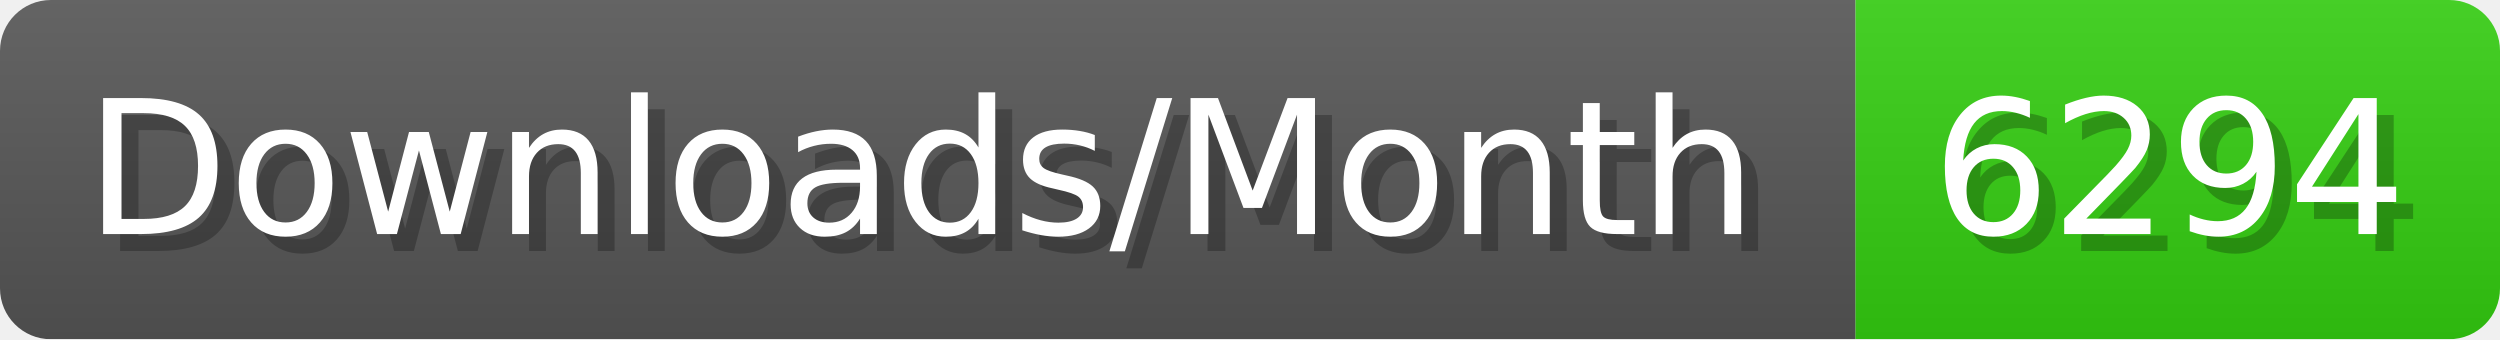
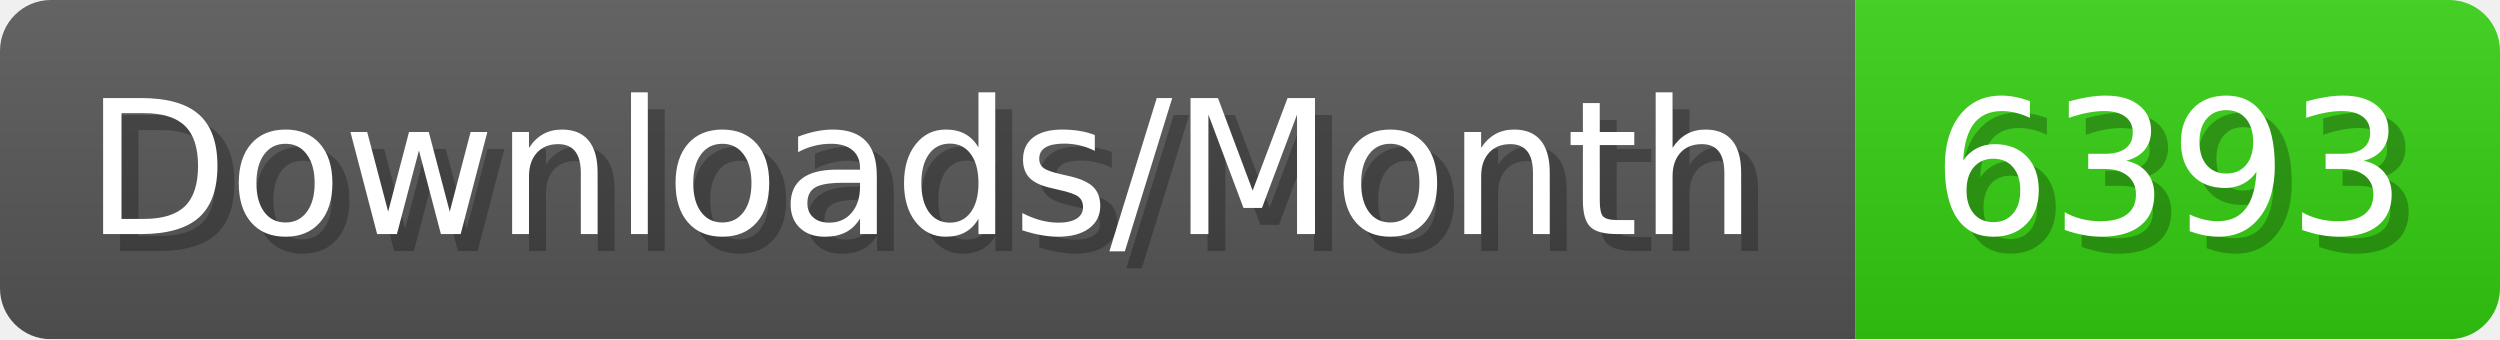
- <svg xmlns="http://www.w3.org/2000/svg" width="147.4" height="20" viewBox="0 0 1474 200" role="img" aria-label="Downloads/Month: 6294">
+ <svg xmlns="http://www.w3.org/2000/svg" width="147.4" height="20" viewBox="0 0 1474 200" role="img" aria-label="Downloads/Month: 6393">
  <linearGradient id="YlXUI" x2="0" y2="100%">
    <stop offset="0" stop-opacity=".1" stop-color="#EEE" />
    <stop offset="1" stop-opacity=".1" />
  </linearGradient>
  <mask id="JHhop">
    <rect width="1474" height="200" rx="30" fill="#FFF" />
  </mask>
  <g mask="url(#JHhop)">
    <rect width="1094" height="200" fill="#555" />
    <rect width="380" height="200" fill="#3C1" x="1094" />
    <rect width="1474" height="200" fill="url(#YlXUI)" />
  </g>
  <g aria-hidden="true" fill="#fff" text-anchor="start" font-family="Verdana,DejaVu Sans,sans-serif" font-size="110">
    <text x="60" y="148" textLength="994" fill="#000" opacity="0.25">Downloads/Month</text>
    <text x="50" y="138" textLength="994">Downloads/Month</text>
-     <text x="1149" y="148" textLength="280" fill="#000" opacity="0.25">6294</text>
-     <text x="1139" y="138" textLength="280">6294</text>
+     <text x="1149" y="148" textLength="280" fill="#000" opacity="0.25">6393</text>
+     <text x="1139" y="138" textLength="280">6393</text>
  </g>
</svg>
